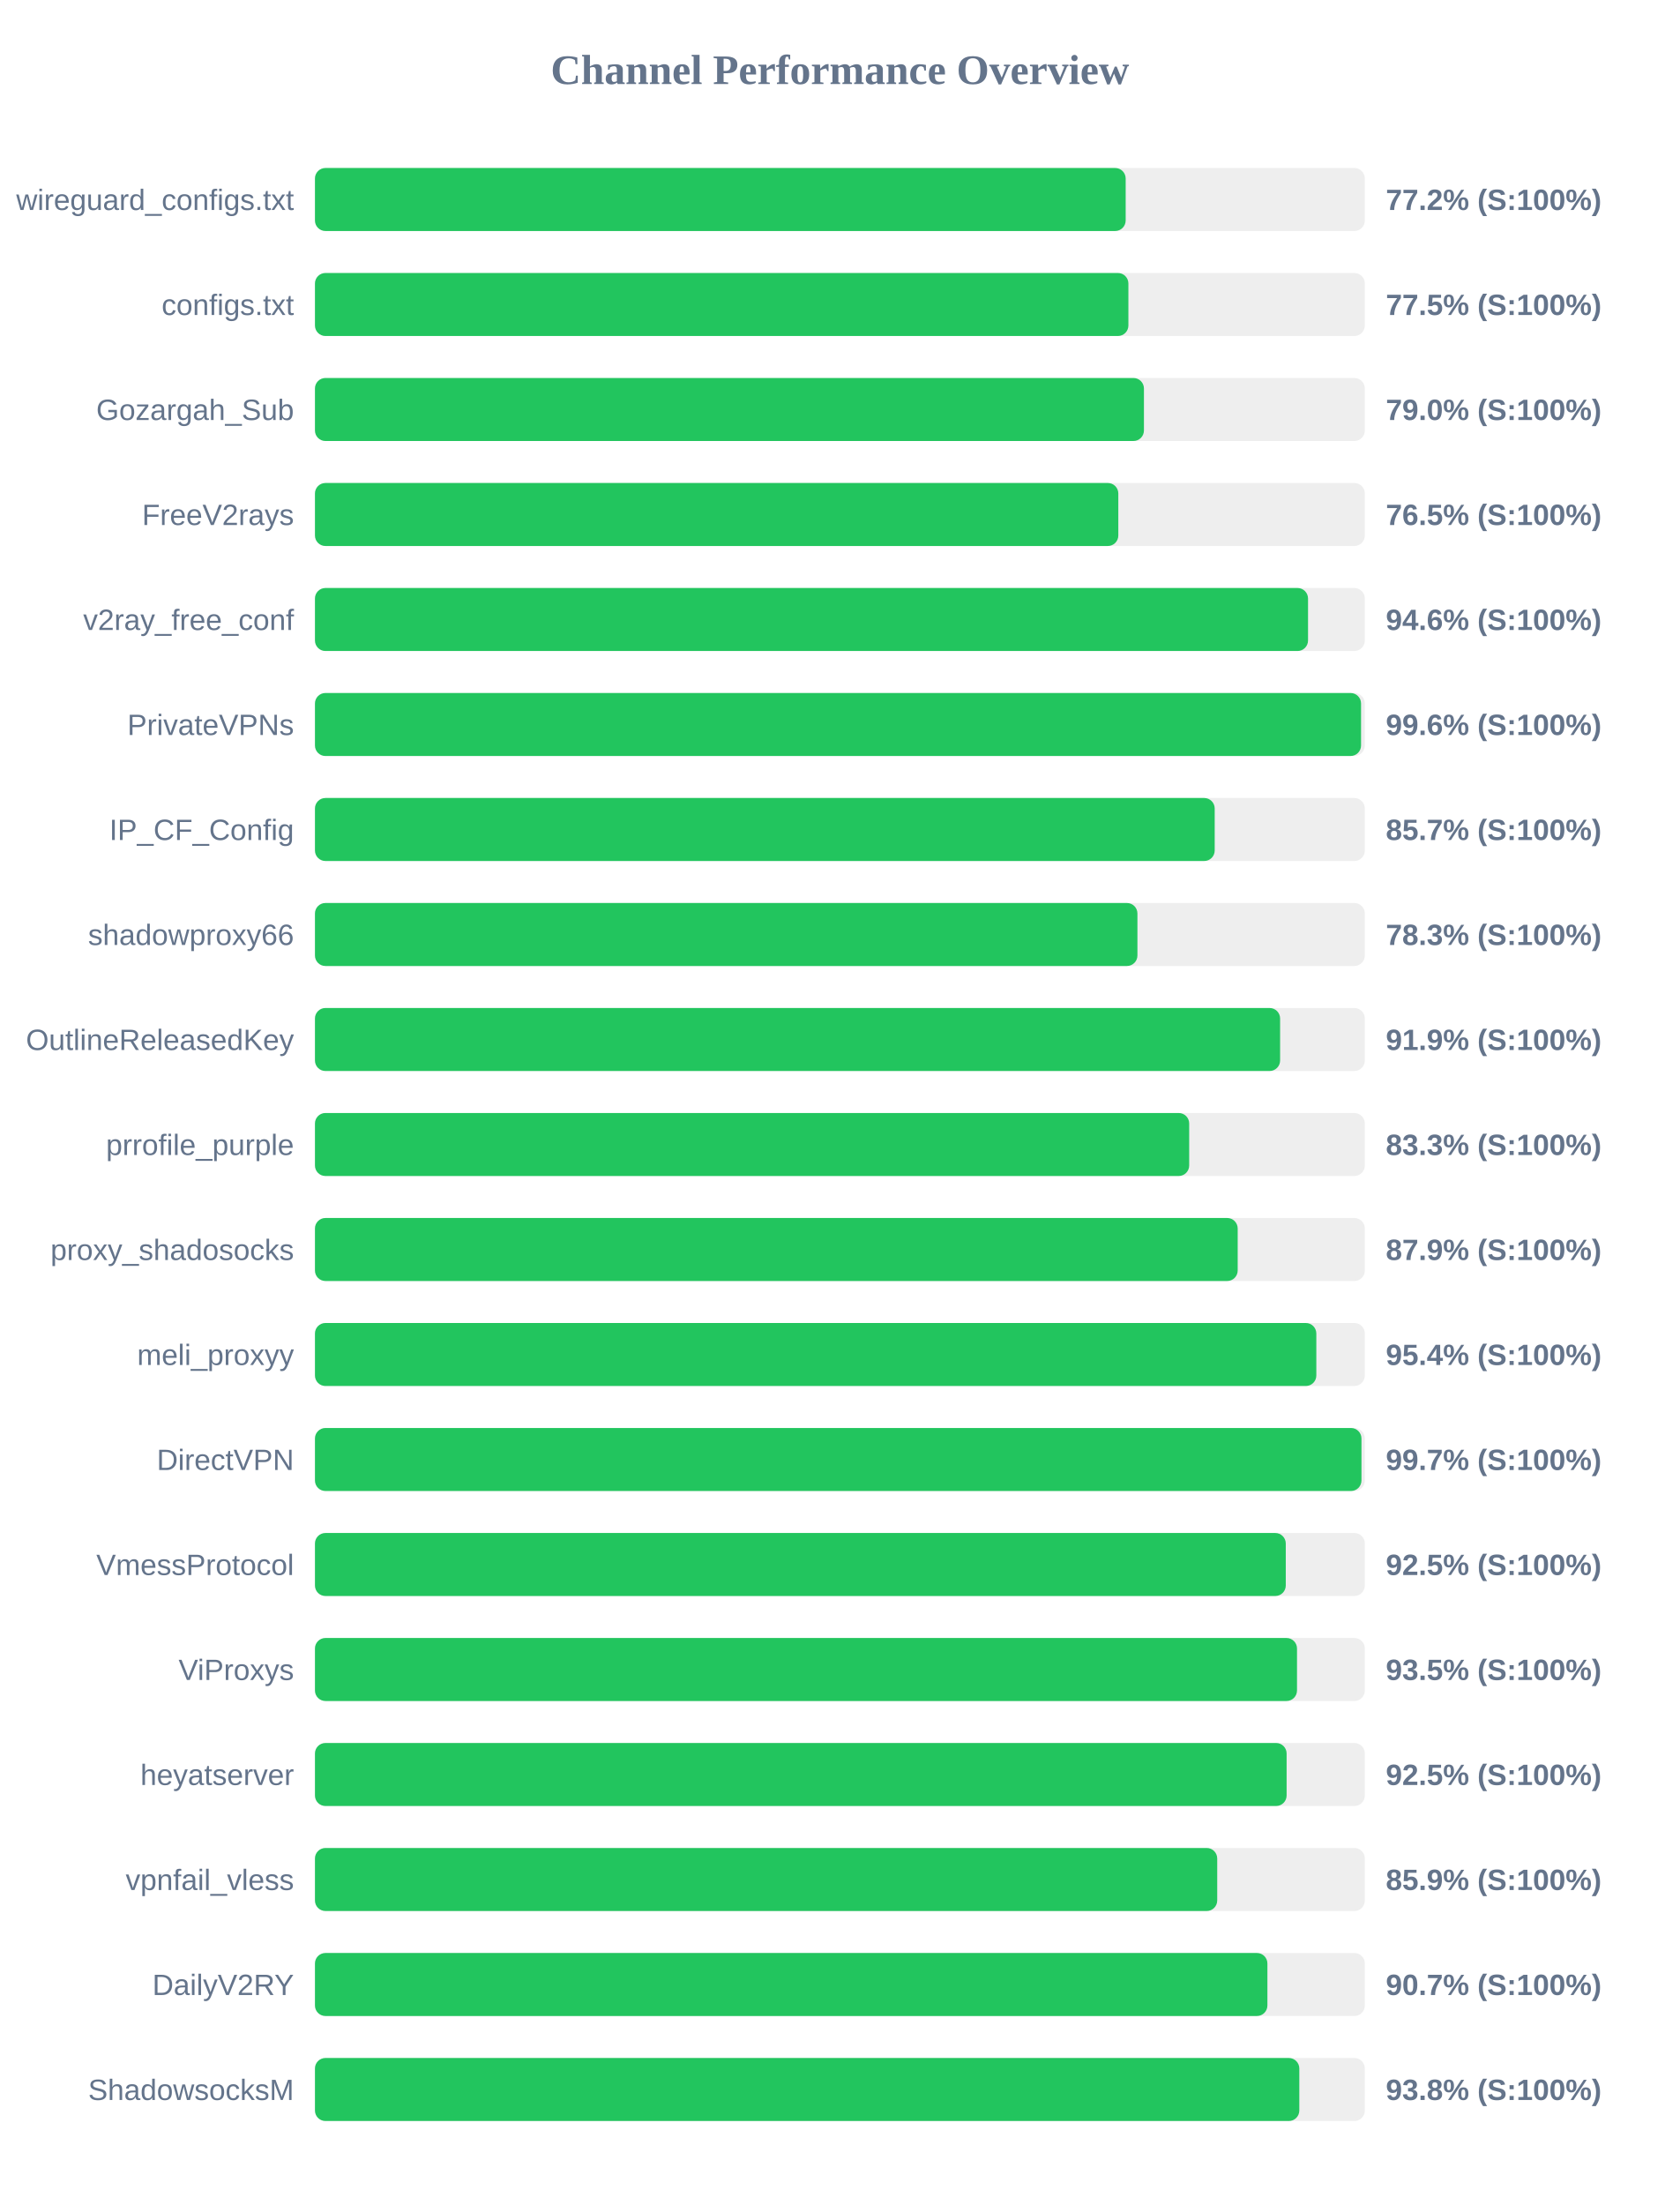
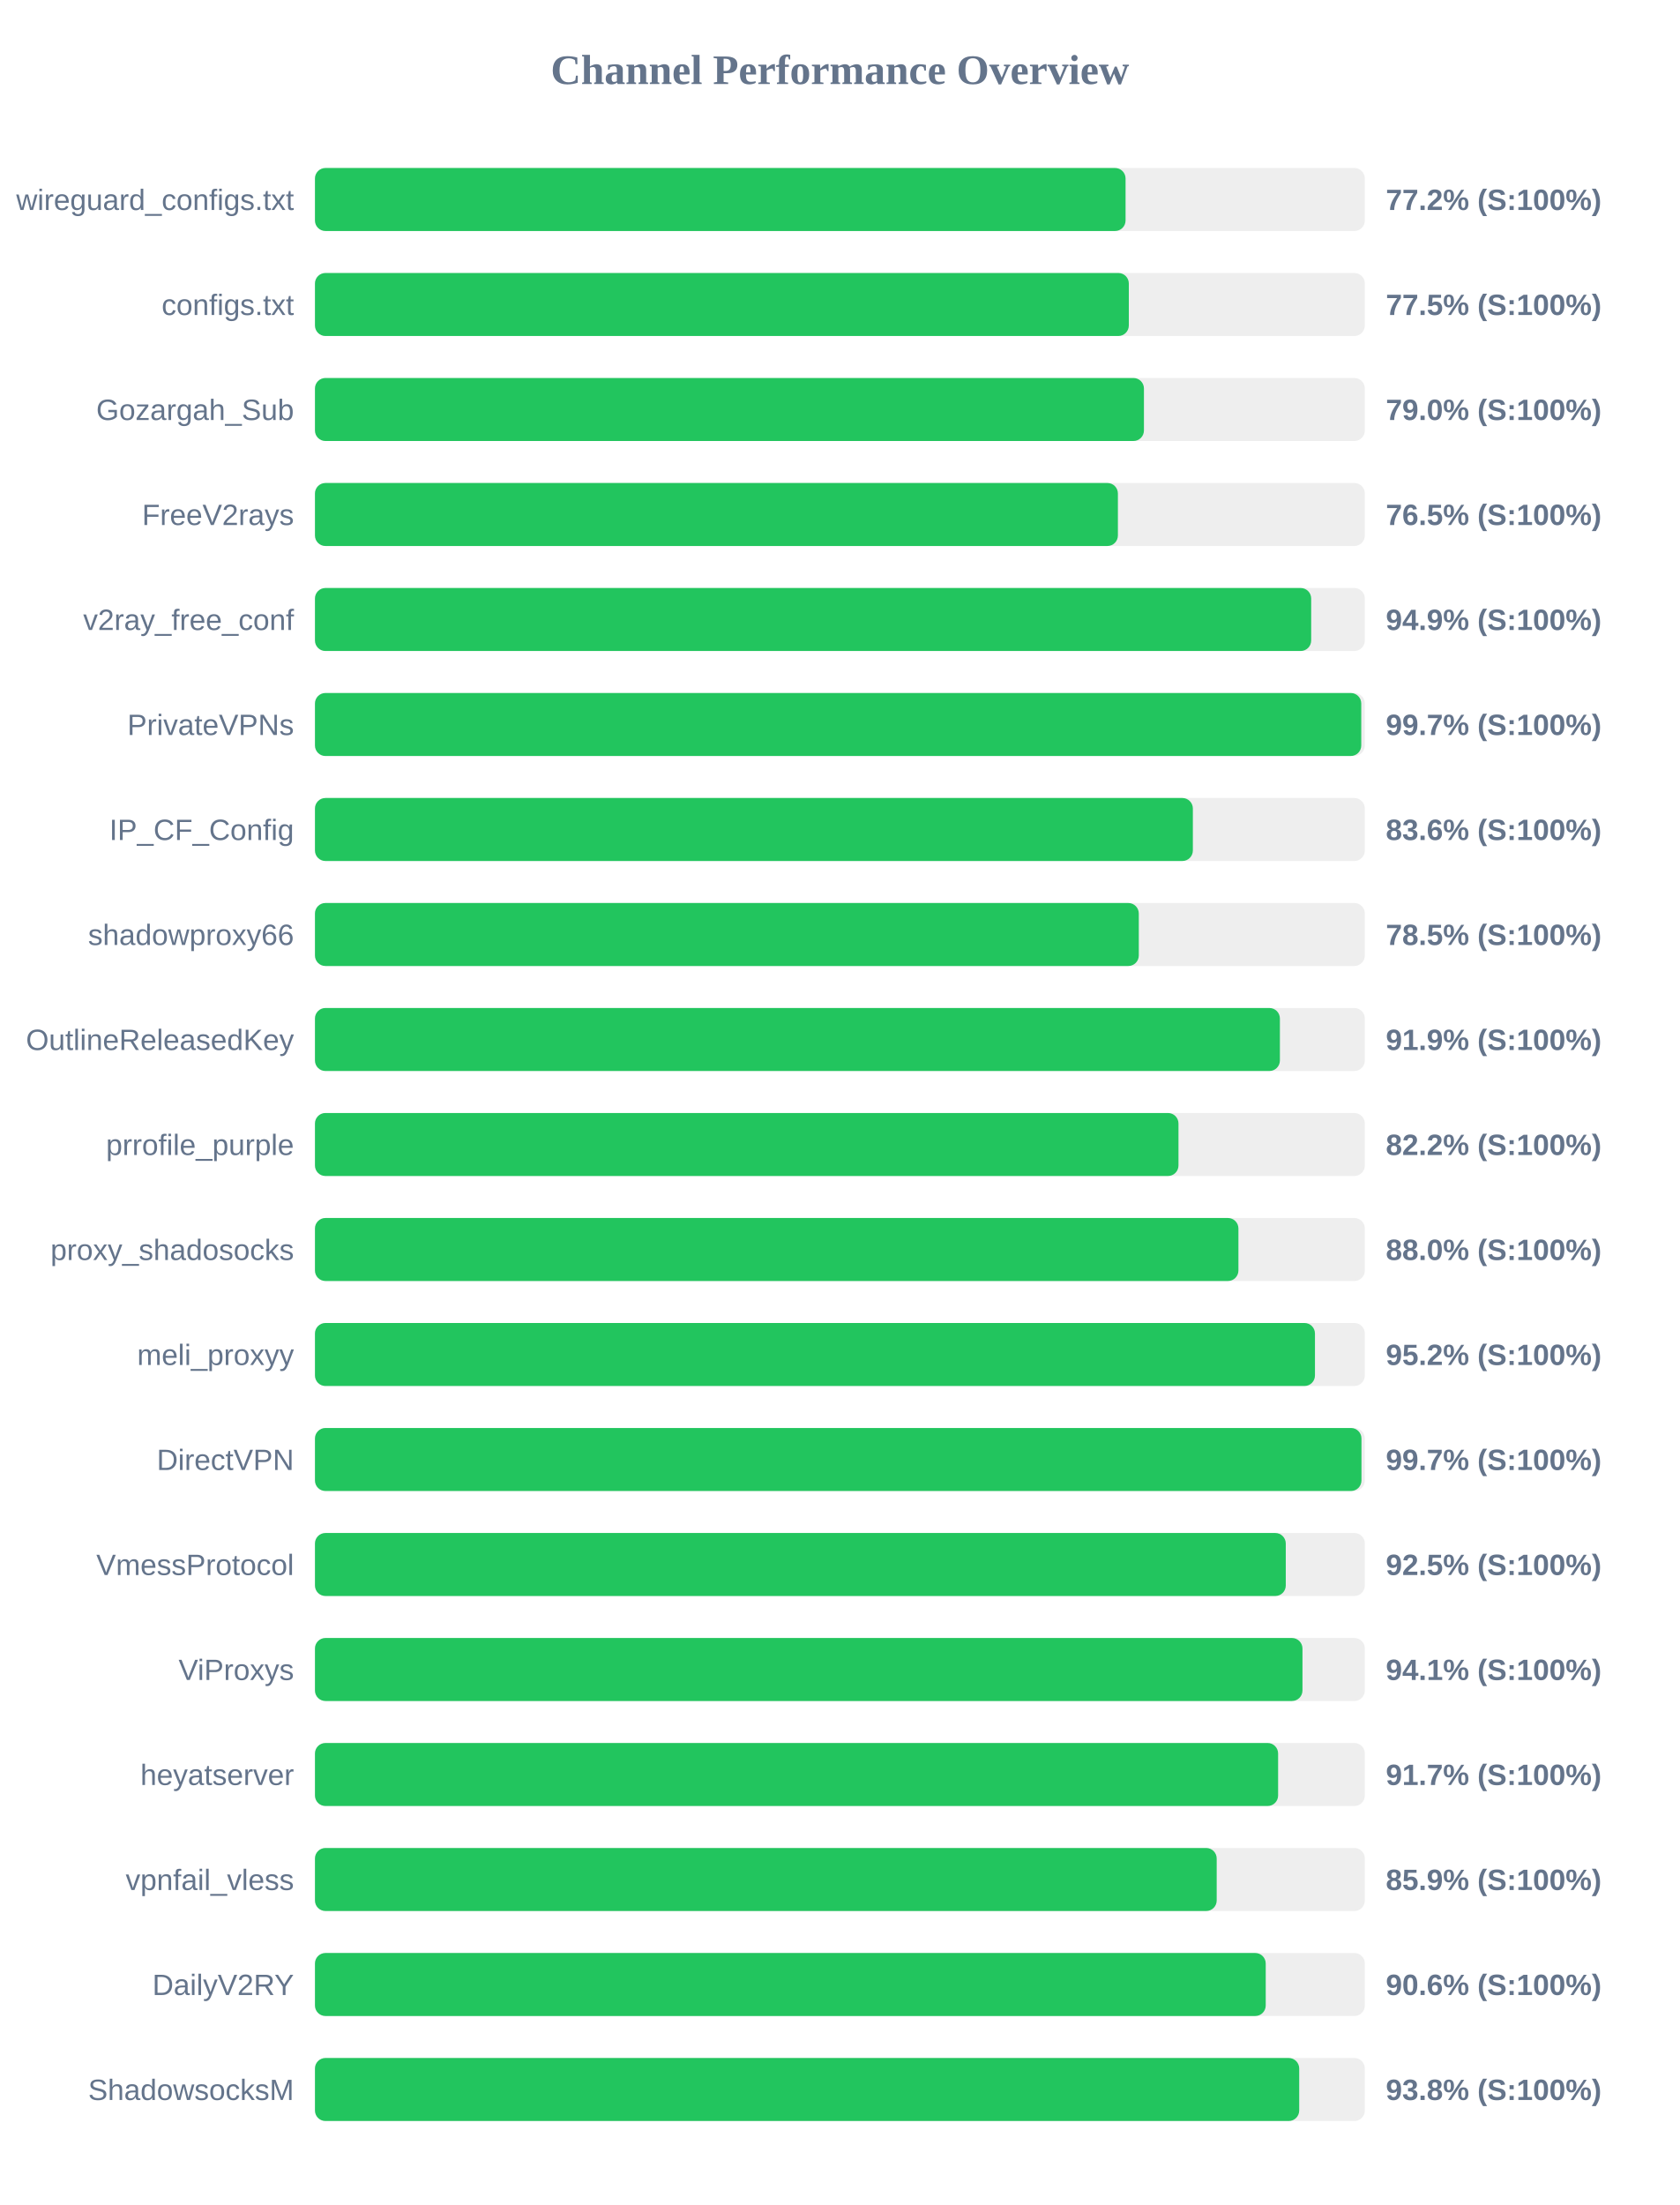
<svg xmlns="http://www.w3.org/2000/svg" width="800" height="1050" version="1.1">
  <style>
        .row { font: 14px Arial; fill: #64748b; }
        .score { font: bold 14px Arial; fill: #64748b; }
    </style>
  <text x="400" y="40" text-anchor="middle" font-size="20px" font-weight="bold" fill="#64748b">Channel Performance Overview</text>
  <rect x="150" y="80" width="500" height="30" fill="#eee" rx="5" />
-   <rect x="150" y="80" width="386.1" height="30" fill="#22c55e" rx="5" />
+   <rect x="150" y="80" width="386.05" height="30" fill="#22c55e" rx="5" />
  <text x="140" y="100" text-anchor="end" class="row">wireguard_configs.txt</text>
  <text x="660" y="100" text-anchor="start" class="score">77.2% (S:100%)</text>
  <rect x="150" y="130" width="500" height="30" fill="#eee" rx="5" />
-   <rect x="150" y="130" width="387.4" height="30" fill="#22c55e" rx="5" />
+   <rect x="150" y="130" width="387.6" height="30" fill="#22c55e" rx="5" />
  <text x="140" y="150" text-anchor="end" class="row">configs.txt</text>
  <text x="660" y="150" text-anchor="start" class="score">77.5% (S:100%)</text>
  <rect x="150" y="180" width="500" height="30" fill="#eee" rx="5" />
  <rect x="150" y="180" width="394.8" height="30" fill="#22c55e" rx="5" />
  <text x="140" y="200" text-anchor="end" class="row">Gozargah_Sub</text>
  <text x="660" y="200" text-anchor="start" class="score">79.0% (S:100%)</text>
  <rect x="150" y="230" width="500" height="30" fill="#eee" rx="5" />
-   <rect x="150" y="230" width="382.6" height="30" fill="#22c55e" rx="5" />
+   <rect x="150" y="230" width="382.4" height="30" fill="#22c55e" rx="5" />
  <text x="140" y="250" text-anchor="end" class="row">FreeV2rays</text>
  <text x="660" y="250" text-anchor="start" class="score">76.5% (S:100%)</text>
  <rect x="150" y="280" width="500" height="30" fill="#eee" rx="5" />
-   <rect x="150" y="280" width="472.95" height="30" fill="#22c55e" rx="5" />
+   <rect x="150" y="280" width="474.45" height="30" fill="#22c55e" rx="5" />
  <text x="140" y="300" text-anchor="end" class="row">v2ray_free_conf</text>
-   <text x="660" y="300" text-anchor="start" class="score">94.6% (S:100%)</text>
+   <text x="660" y="300" text-anchor="start" class="score">94.9% (S:100%)</text>
  <rect x="150" y="330" width="500" height="30" fill="#eee" rx="5" />
-   <rect x="150" y="330" width="498.2" height="30" fill="#22c55e" rx="5" />
+   <rect x="150" y="330" width="498.3" height="30" fill="#22c55e" rx="5" />
  <text x="140" y="350" text-anchor="end" class="row">PrivateVPNs</text>
-   <text x="660" y="350" text-anchor="start" class="score">99.6% (S:100%)</text>
+   <text x="660" y="350" text-anchor="start" class="score">99.7% (S:100%)</text>
  <rect x="150" y="380" width="500" height="30" fill="#eee" rx="5" />
-   <rect x="150" y="380" width="428.5" height="30" fill="#22c55e" rx="5" />
+   <rect x="150" y="380" width="418.1" height="30" fill="#22c55e" rx="5" />
  <text x="140" y="400" text-anchor="end" class="row">IP_CF_Config</text>
-   <text x="660" y="400" text-anchor="start" class="score">85.7% (S:100%)</text>
+   <text x="660" y="400" text-anchor="start" class="score">83.6% (S:100%)</text>
  <rect x="150" y="430" width="500" height="30" fill="#eee" rx="5" />
-   <rect x="150" y="430" width="391.7" height="30" fill="#22c55e" rx="5" />
+   <rect x="150" y="430" width="392.35" height="30" fill="#22c55e" rx="5" />
  <text x="140" y="450" text-anchor="end" class="row">shadowproxy66</text>
-   <text x="660" y="450" text-anchor="start" class="score">78.3% (S:100%)</text>
+   <text x="660" y="450" text-anchor="start" class="score">78.5% (S:100%)</text>
  <rect x="150" y="480" width="500" height="30" fill="#eee" rx="5" />
-   <rect x="150" y="480" width="459.65" height="30" fill="#22c55e" rx="5" />
+   <rect x="150" y="480" width="459.55" height="30" fill="#22c55e" rx="5" />
  <text x="140" y="500" text-anchor="end" class="row">OutlineReleasedKey</text>
  <text x="660" y="500" text-anchor="start" class="score">91.9% (S:100%)</text>
  <rect x="150" y="530" width="500" height="30" fill="#eee" rx="5" />
-   <rect x="150" y="530" width="416.35" height="30" fill="#22c55e" rx="5" />
+   <rect x="150" y="530" width="411.25" height="30" fill="#22c55e" rx="5" />
  <text x="140" y="550" text-anchor="end" class="row">prrofile_purple</text>
-   <text x="660" y="550" text-anchor="start" class="score">83.3% (S:100%)</text>
+   <text x="660" y="550" text-anchor="start" class="score">82.2% (S:100%)</text>
  <rect x="150" y="580" width="500" height="30" fill="#eee" rx="5" />
-   <rect x="150" y="580" width="439.45" height="30" fill="#22c55e" rx="5" />
+   <rect x="150" y="580" width="439.8" height="30" fill="#22c55e" rx="5" />
  <text x="140" y="600" text-anchor="end" class="row">proxy_shadosocks</text>
-   <text x="660" y="600" text-anchor="start" class="score">87.9% (S:100%)</text>
+   <text x="660" y="600" text-anchor="start" class="score">88.0% (S:100%)</text>
  <rect x="150" y="630" width="500" height="30" fill="#eee" rx="5" />
-   <rect x="150" y="630" width="476.9" height="30" fill="#22c55e" rx="5" />
+   <rect x="150" y="630" width="476.25" height="30" fill="#22c55e" rx="5" />
  <text x="140" y="650" text-anchor="end" class="row">meli_proxyy</text>
-   <text x="660" y="650" text-anchor="start" class="score">95.4% (S:100%)</text>
+   <text x="660" y="650" text-anchor="start" class="score">95.2% (S:100%)</text>
  <rect x="150" y="680" width="500" height="30" fill="#eee" rx="5" />
  <rect x="150" y="680" width="498.4" height="30" fill="#22c55e" rx="5" />
  <text x="140" y="700" text-anchor="end" class="row">DirectVPN</text>
  <text x="660" y="700" text-anchor="start" class="score">99.7% (S:100%)</text>
  <rect x="150" y="730" width="500" height="30" fill="#eee" rx="5" />
  <rect x="150" y="730" width="462.35" height="30" fill="#22c55e" rx="5" />
  <text x="140" y="750" text-anchor="end" class="row">VmessProtocol</text>
  <text x="660" y="750" text-anchor="start" class="score">92.5% (S:100%)</text>
  <rect x="150" y="780" width="500" height="30" fill="#eee" rx="5" />
-   <rect x="150" y="780" width="467.7" height="30" fill="#22c55e" rx="5" />
+   <rect x="150" y="780" width="470.3" height="30" fill="#22c55e" rx="5" />
  <text x="140" y="800" text-anchor="end" class="row">ViProxys</text>
-   <text x="660" y="800" text-anchor="start" class="score">93.5% (S:100%)</text>
+   <text x="660" y="800" text-anchor="start" class="score">94.1% (S:100%)</text>
  <rect x="150" y="830" width="500" height="30" fill="#eee" rx="5" />
-   <rect x="150" y="830" width="462.75" height="30" fill="#22c55e" rx="5" />
+   <rect x="150" y="830" width="458.7" height="30" fill="#22c55e" rx="5" />
  <text x="140" y="850" text-anchor="end" class="row">heyatserver</text>
-   <text x="660" y="850" text-anchor="start" class="score">92.5% (S:100%)</text>
+   <text x="660" y="850" text-anchor="start" class="score">91.7% (S:100%)</text>
  <rect x="150" y="880" width="500" height="30" fill="#eee" rx="5" />
-   <rect x="150" y="880" width="429.7" height="30" fill="#22c55e" rx="5" />
+   <rect x="150" y="880" width="429.45" height="30" fill="#22c55e" rx="5" />
  <text x="140" y="900" text-anchor="end" class="row">vpnfail_vless</text>
  <text x="660" y="900" text-anchor="start" class="score">85.9% (S:100%)</text>
  <rect x="150" y="930" width="500" height="30" fill="#eee" rx="5" />
-   <rect x="150" y="930" width="453.6" height="30" fill="#22c55e" rx="5" />
+   <rect x="150" y="930" width="452.8" height="30" fill="#22c55e" rx="5" />
  <text x="140" y="950" text-anchor="end" class="row">DailyV2RY</text>
-   <text x="660" y="950" text-anchor="start" class="score">90.7% (S:100%)</text>
+   <text x="660" y="950" text-anchor="start" class="score">90.6% (S:100%)</text>
  <rect x="150" y="980" width="500" height="30" fill="#eee" rx="5" />
-   <rect x="150" y="980" width="468.8" height="30" fill="#22c55e" rx="5" />
+   <rect x="150" y="980" width="468.75" height="30" fill="#22c55e" rx="5" />
  <text x="140" y="1000" text-anchor="end" class="row">ShadowsocksM</text>
  <text x="660" y="1000" text-anchor="start" class="score">93.8% (S:100%)</text>
</svg>
